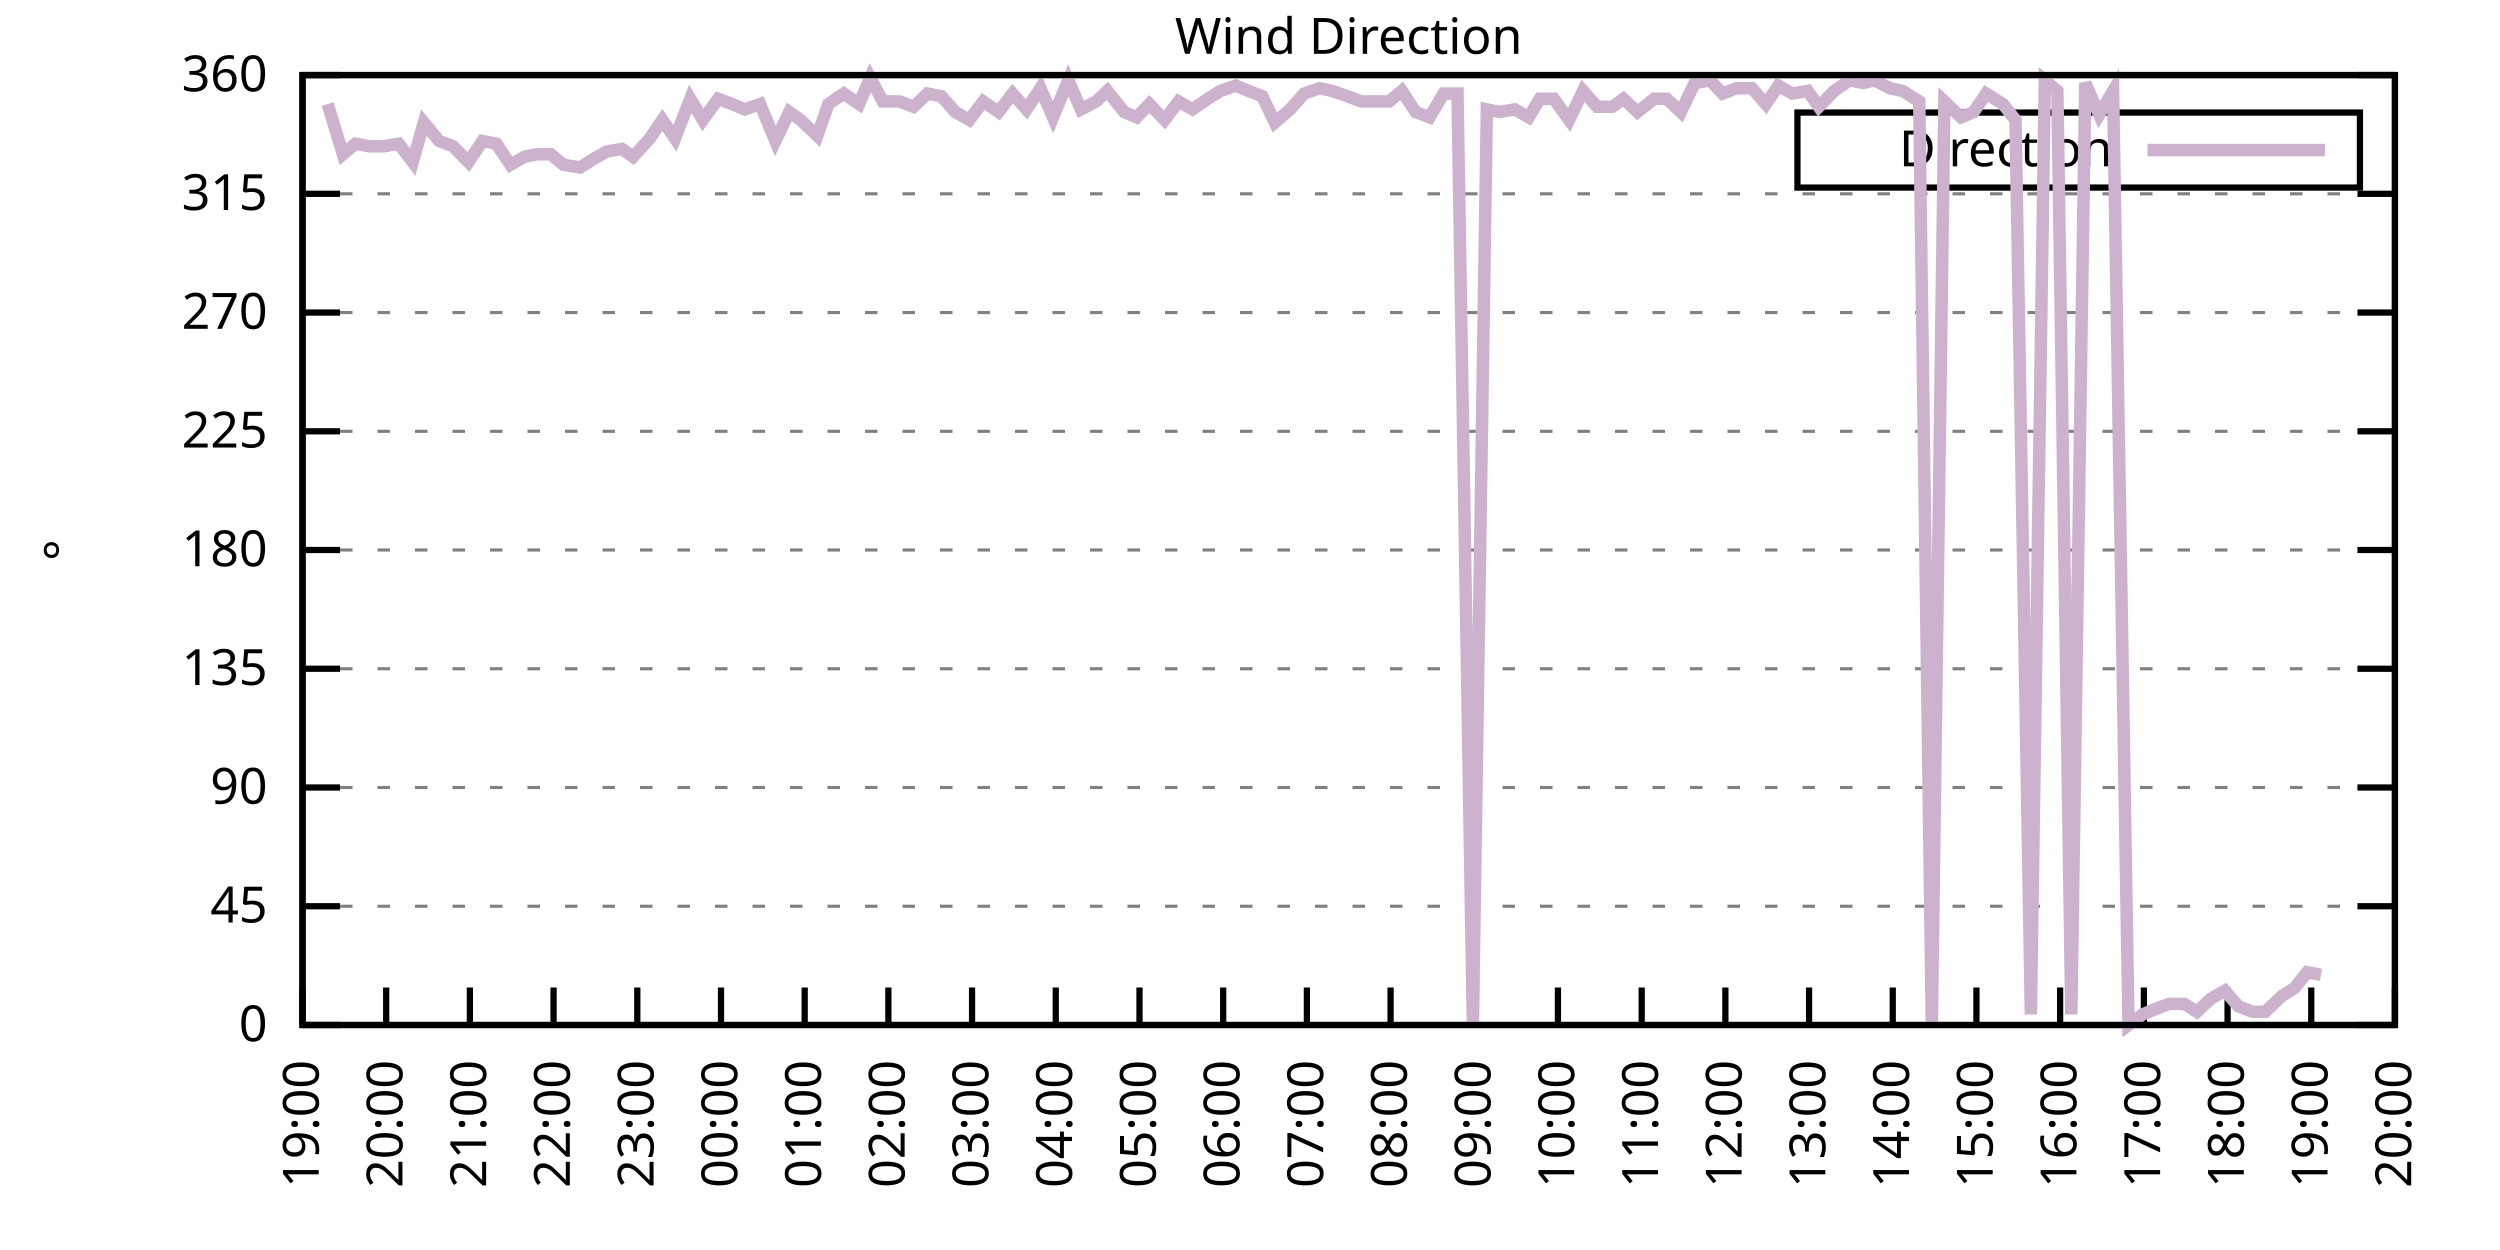
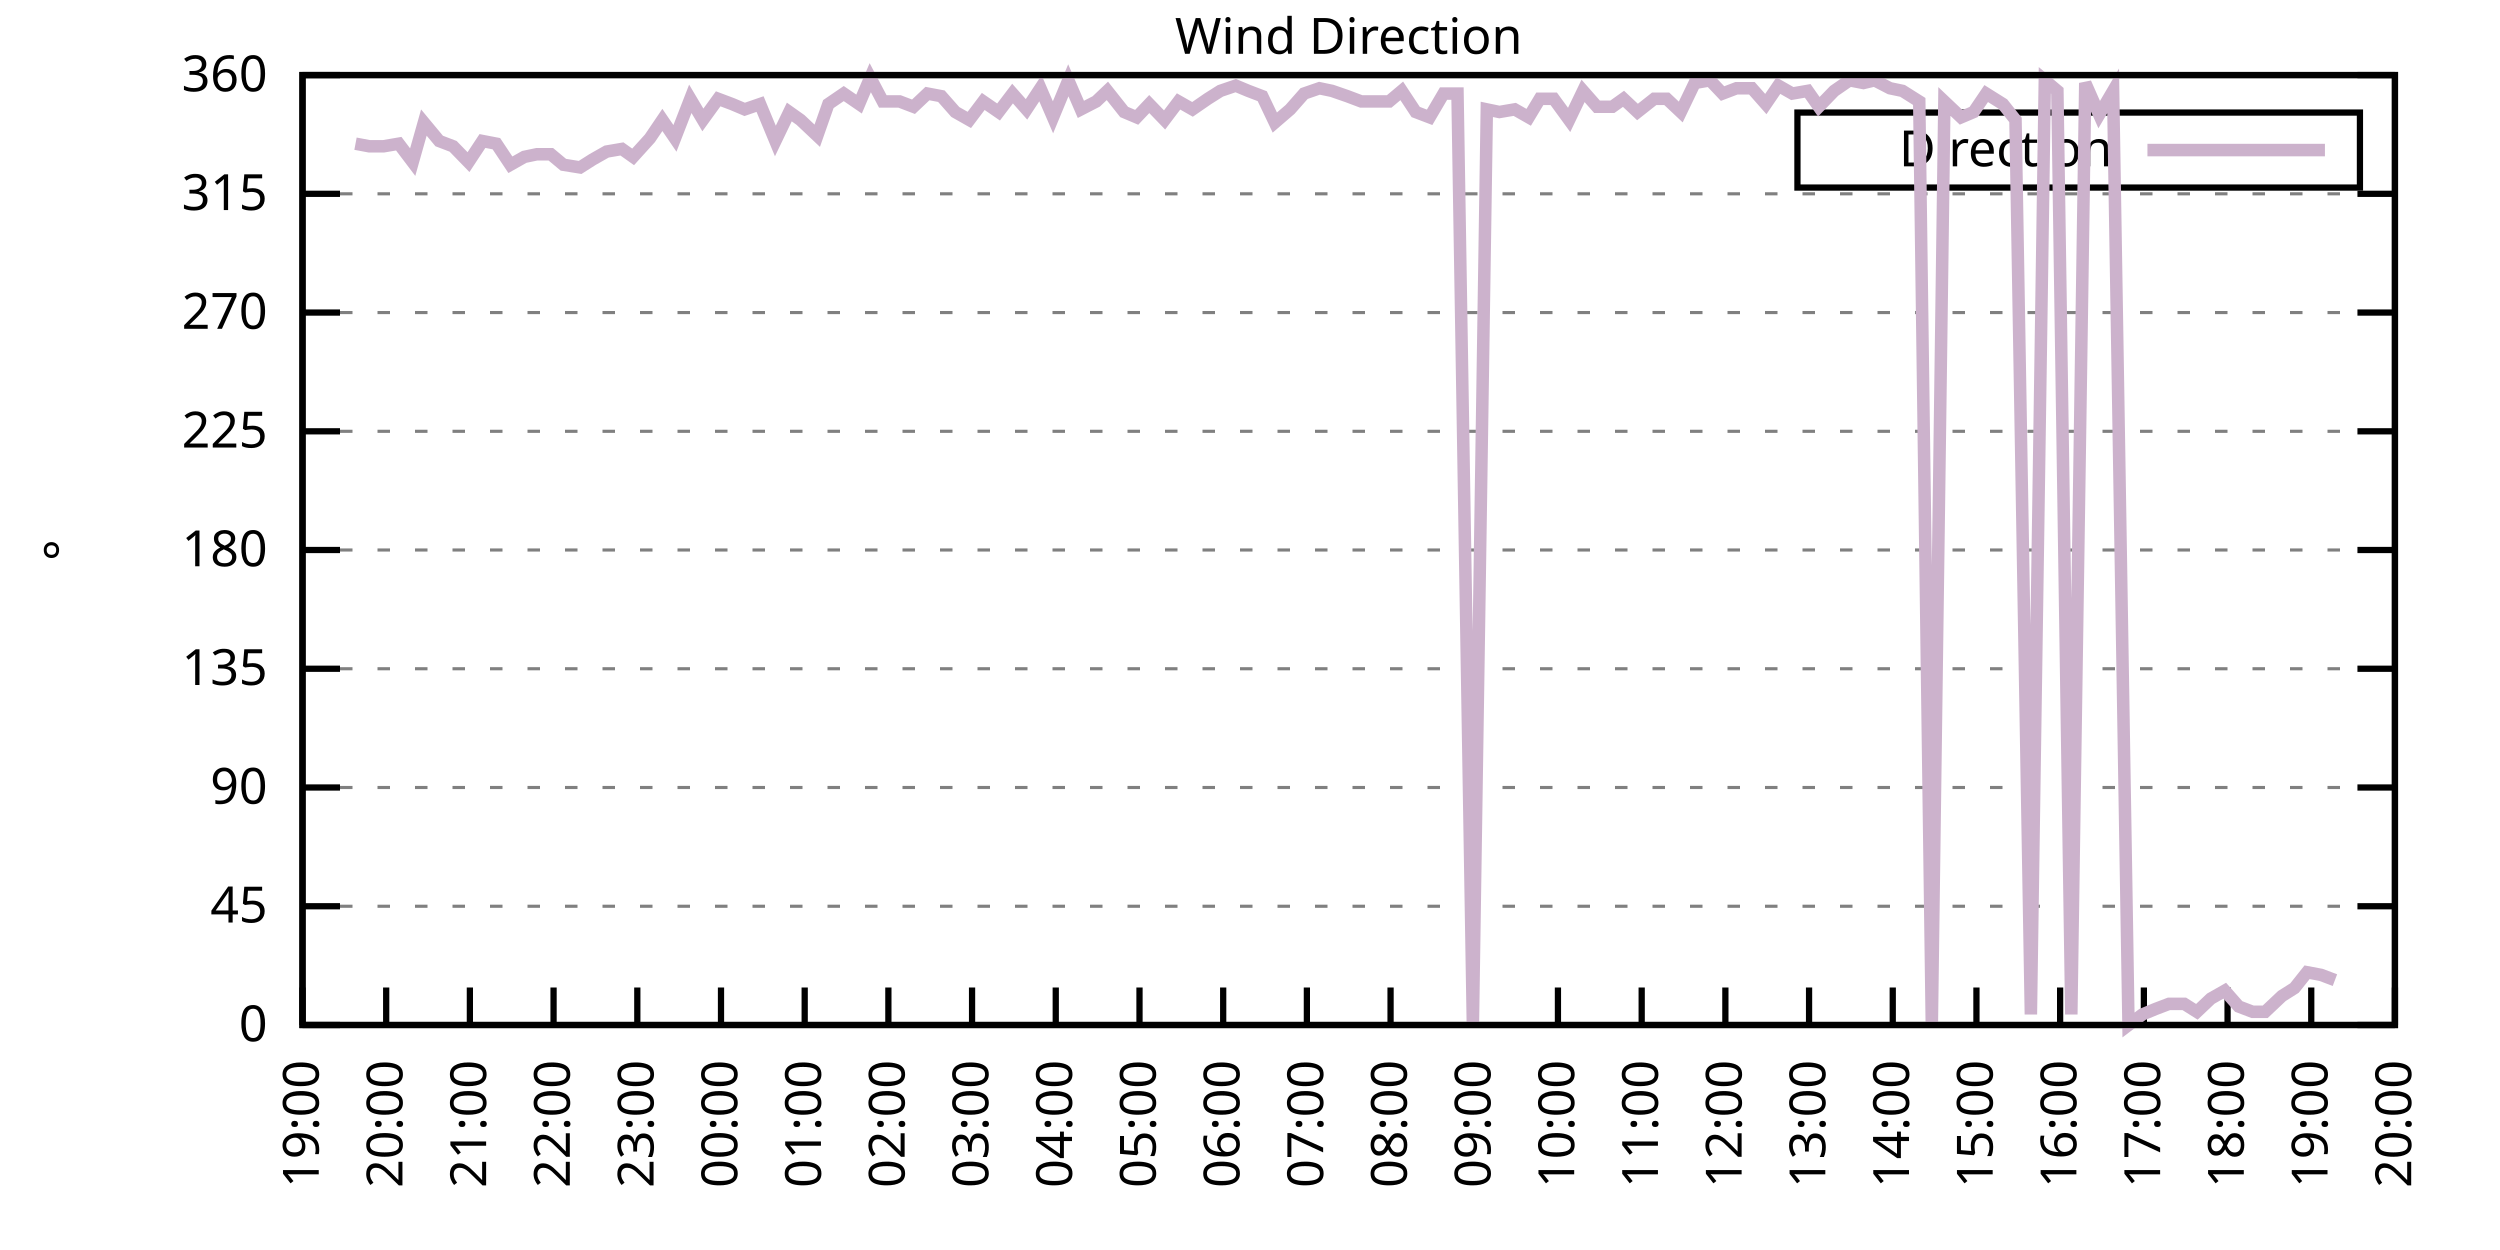
<svg xmlns="http://www.w3.org/2000/svg" xmlns:xlink="http://www.w3.org/1999/xlink" width="400" height="200" viewBox="0 0 400 200">
  <g id="gnuplot_canvas">
    <rect x="0" y="0" width="400" height="200" fill="none" />
    <defs>
      <circle id="gpDot" r="0.5" stroke-width="0.5" stroke="currentColor" />
      <path id="gpPt0" stroke-width="0.333" stroke="currentColor" d="M-1,0 h2 M0,-1 v2" />
      <path id="gpPt1" stroke-width="0.333" stroke="currentColor" d="M-1,-1 L1,1 M1,-1 L-1,1" />
      <path id="gpPt2" stroke-width="0.333" stroke="currentColor" d="M-1,0 L1,0 M0,-1 L0,1 M-1,-1 L1,1 M-1,1 L1,-1" />
      <rect id="gpPt3" stroke-width="0.333" stroke="currentColor" x="-1" y="-1" width="2" height="2" />
      <rect id="gpPt4" stroke-width="0.333" stroke="currentColor" fill="currentColor" x="-1" y="-1" width="2" height="2" />
      <circle id="gpPt5" stroke-width="0.333" stroke="currentColor" cx="0" cy="0" r="1" />
      <use xlink:href="#gpPt5" id="gpPt6" fill="currentColor" stroke="none" />
      <path id="gpPt7" stroke-width="0.333" stroke="currentColor" d="M0,-1.33 L-1.33,0.67 L1.33,0.67 z" />
      <use xlink:href="#gpPt7" id="gpPt8" fill="currentColor" stroke="none" />
      <use xlink:href="#gpPt7" id="gpPt9" stroke="currentColor" transform="rotate(180)" />
      <use xlink:href="#gpPt9" id="gpPt10" fill="currentColor" stroke="none" />
      <use xlink:href="#gpPt3" id="gpPt11" stroke="currentColor" transform="rotate(45)" />
      <use xlink:href="#gpPt11" id="gpPt12" fill="currentColor" stroke="none" />
      <path id="gpPt13" stroke-width="0.333" stroke="currentColor" d="M0,1.330 L1.265,0.411 L0.782,-1.067 L-0.782,-1.076 L-1.265,0.411 z" />
      <use xlink:href="#gpPt13" id="gpPt14" fill="currentColor" stroke="none" />
      <filter id="textbox" filterUnits="objectBoundingBox" x="0" y="0" height="1" width="1">
        <feFlood flood-color="white" flood-opacity="1" result="bgnd" />
        <feComposite in="SourceGraphic" in2="bgnd" operator="atop" />
      </filter>
      <filter id="greybox" filterUnits="objectBoundingBox" x="0" y="0" height="1" width="1">
        <feFlood flood-color="lightgrey" flood-opacity="1" result="grey" />
        <feComposite in="SourceGraphic" in2="grey" operator="atop" />
      </filter>
    </defs>
    <g fill="none" color="white" stroke="currentColor" stroke-width="1.00" stroke-linecap="butt" stroke-linejoin="miter">
</g>
    <g fill="none" color="black" stroke="currentColor" stroke-width="1.00" stroke-linecap="butt" stroke-linejoin="miter">
      <g stroke="none" shape-rendering="crispEdges">
        <polygon fill="rgb(255, 255, 255)" points="48.40,164.00 383.18,164.00 383.18,12.02 48.40,12.02 " />
      </g>
    </g>
    <g fill="none" color="black" stroke="currentColor" stroke-width="1.00" stroke-linecap="butt" stroke-linejoin="miter">
</g>
    <g fill="none" color="black" stroke="black" stroke-width="0.50" stroke-linecap="butt" stroke-linejoin="miter">
</g>
    <g fill="none" color="gray" stroke="currentColor" stroke-width="0.50" stroke-linecap="butt" stroke-linejoin="miter">
      <path stroke="gray" stroke-dasharray="2,4" class="gridline" d="M48.40,164.00 L383.19,164.00  " />
    </g>
    <g fill="none" color="gray" stroke="gray" stroke-width="1.00" stroke-linecap="butt" stroke-linejoin="miter">
</g>
    <g fill="none" color="black" stroke="currentColor" stroke-width="1.00" stroke-linecap="butt" stroke-linejoin="miter">
      <path stroke="black" d="M48.40,164.00 L54.40,164.00 M383.19,164.00 L377.19,164.00  " />
      <g transform="translate(42.80,166.60)" stroke="none" fill="black" font-family="Sans" font-size="8.00" text-anchor="end">
        <text>
          <tspan font-family="Sans"> 0</tspan>
        </text>
      </g>
    </g>
    <g fill="none" color="black" stroke="currentColor" stroke-width="1.00" stroke-linecap="butt" stroke-linejoin="miter">
</g>
    <g fill="none" color="black" stroke="black" stroke-width="0.50" stroke-linecap="butt" stroke-linejoin="miter">
</g>
    <g fill="none" color="gray" stroke="currentColor" stroke-width="0.50" stroke-linecap="butt" stroke-linejoin="miter">
      <path stroke="gray" stroke-dasharray="2,4" class="gridline" d="M48.40,145.00 L383.19,145.00  " />
    </g>
    <g fill="none" color="gray" stroke="gray" stroke-width="1.00" stroke-linecap="butt" stroke-linejoin="miter">
</g>
    <g fill="none" color="black" stroke="currentColor" stroke-width="1.00" stroke-linecap="butt" stroke-linejoin="miter">
      <path stroke="black" d="M48.40,145.00 L54.40,145.00 M383.19,145.00 L377.19,145.00  " />
      <g transform="translate(42.80,147.60)" stroke="none" fill="black" font-family="Sans" font-size="8.00" text-anchor="end">
        <text>
          <tspan font-family="Sans"> 45</tspan>
        </text>
      </g>
    </g>
    <g fill="none" color="black" stroke="currentColor" stroke-width="1.00" stroke-linecap="butt" stroke-linejoin="miter">
</g>
    <g fill="none" color="black" stroke="black" stroke-width="0.50" stroke-linecap="butt" stroke-linejoin="miter">
</g>
    <g fill="none" color="gray" stroke="currentColor" stroke-width="0.50" stroke-linecap="butt" stroke-linejoin="miter">
      <path stroke="gray" stroke-dasharray="2,4" class="gridline" d="M48.40,126.00 L383.19,126.00  " />
    </g>
    <g fill="none" color="gray" stroke="gray" stroke-width="1.00" stroke-linecap="butt" stroke-linejoin="miter">
</g>
    <g fill="none" color="black" stroke="currentColor" stroke-width="1.00" stroke-linecap="butt" stroke-linejoin="miter">
      <path stroke="black" d="M48.40,126.00 L54.40,126.00 M383.19,126.00 L377.19,126.00  " />
      <g transform="translate(42.80,128.60)" stroke="none" fill="black" font-family="Sans" font-size="8.00" text-anchor="end">
        <text>
          <tspan font-family="Sans"> 90</tspan>
        </text>
      </g>
    </g>
    <g fill="none" color="black" stroke="currentColor" stroke-width="1.00" stroke-linecap="butt" stroke-linejoin="miter">
</g>
    <g fill="none" color="black" stroke="black" stroke-width="0.50" stroke-linecap="butt" stroke-linejoin="miter">
</g>
    <g fill="none" color="gray" stroke="currentColor" stroke-width="0.50" stroke-linecap="butt" stroke-linejoin="miter">
      <path stroke="gray" stroke-dasharray="2,4" class="gridline" d="M48.40,107.00 L383.19,107.00  " />
    </g>
    <g fill="none" color="gray" stroke="gray" stroke-width="1.00" stroke-linecap="butt" stroke-linejoin="miter">
</g>
    <g fill="none" color="black" stroke="currentColor" stroke-width="1.00" stroke-linecap="butt" stroke-linejoin="miter">
      <path stroke="black" d="M48.40,107.00 L54.40,107.00 M383.19,107.00 L377.19,107.00  " />
      <g transform="translate(42.80,109.60)" stroke="none" fill="black" font-family="Sans" font-size="8.00" text-anchor="end">
        <text>
          <tspan font-family="Sans"> 135</tspan>
        </text>
      </g>
    </g>
    <g fill="none" color="black" stroke="currentColor" stroke-width="1.00" stroke-linecap="butt" stroke-linejoin="miter">
</g>
    <g fill="none" color="black" stroke="black" stroke-width="0.50" stroke-linecap="butt" stroke-linejoin="miter">
</g>
    <g fill="none" color="gray" stroke="currentColor" stroke-width="0.50" stroke-linecap="butt" stroke-linejoin="miter">
      <path stroke="gray" stroke-dasharray="2,4" class="gridline" d="M48.40,88.00 L383.19,88.00  " />
    </g>
    <g fill="none" color="gray" stroke="gray" stroke-width="1.00" stroke-linecap="butt" stroke-linejoin="miter">
</g>
    <g fill="none" color="black" stroke="currentColor" stroke-width="1.00" stroke-linecap="butt" stroke-linejoin="miter">
      <path stroke="black" d="M48.40,88.00 L54.40,88.00 M383.19,88.00 L377.19,88.00  " />
      <g transform="translate(42.80,90.60)" stroke="none" fill="black" font-family="Sans" font-size="8.00" text-anchor="end">
        <text>
          <tspan font-family="Sans"> 180</tspan>
        </text>
      </g>
    </g>
    <g fill="none" color="black" stroke="currentColor" stroke-width="1.00" stroke-linecap="butt" stroke-linejoin="miter">
</g>
    <g fill="none" color="black" stroke="black" stroke-width="0.50" stroke-linecap="butt" stroke-linejoin="miter">
</g>
    <g fill="none" color="gray" stroke="currentColor" stroke-width="0.50" stroke-linecap="butt" stroke-linejoin="miter">
      <path stroke="gray" stroke-dasharray="2,4" class="gridline" d="M48.40,69.01 L383.19,69.01  " />
    </g>
    <g fill="none" color="gray" stroke="gray" stroke-width="1.00" stroke-linecap="butt" stroke-linejoin="miter">
</g>
    <g fill="none" color="black" stroke="currentColor" stroke-width="1.00" stroke-linecap="butt" stroke-linejoin="miter">
      <path stroke="black" d="M48.40,69.01 L54.40,69.01 M383.19,69.01 L377.19,69.01  " />
      <g transform="translate(42.80,71.61)" stroke="none" fill="black" font-family="Sans" font-size="8.00" text-anchor="end">
        <text>
          <tspan font-family="Sans"> 225</tspan>
        </text>
      </g>
    </g>
    <g fill="none" color="black" stroke="currentColor" stroke-width="1.00" stroke-linecap="butt" stroke-linejoin="miter">
</g>
    <g fill="none" color="black" stroke="black" stroke-width="0.50" stroke-linecap="butt" stroke-linejoin="miter">
</g>
    <g fill="none" color="gray" stroke="currentColor" stroke-width="0.50" stroke-linecap="butt" stroke-linejoin="miter">
      <path stroke="gray" stroke-dasharray="2,4" class="gridline" d="M48.40,50.01 L383.19,50.01  " />
    </g>
    <g fill="none" color="gray" stroke="gray" stroke-width="1.00" stroke-linecap="butt" stroke-linejoin="miter">
</g>
    <g fill="none" color="black" stroke="currentColor" stroke-width="1.00" stroke-linecap="butt" stroke-linejoin="miter">
      <path stroke="black" d="M48.40,50.01 L54.40,50.01 M383.19,50.01 L377.19,50.01  " />
      <g transform="translate(42.80,52.61)" stroke="none" fill="black" font-family="Sans" font-size="8.00" text-anchor="end">
        <text>
          <tspan font-family="Sans"> 270</tspan>
        </text>
      </g>
    </g>
    <g fill="none" color="black" stroke="currentColor" stroke-width="1.00" stroke-linecap="butt" stroke-linejoin="miter">
</g>
    <g fill="none" color="black" stroke="black" stroke-width="0.50" stroke-linecap="butt" stroke-linejoin="miter">
</g>
    <g fill="none" color="gray" stroke="currentColor" stroke-width="0.50" stroke-linecap="butt" stroke-linejoin="miter">
      <path stroke="gray" stroke-dasharray="2,4" class="gridline" d="M48.40,31.01 L383.19,31.01  " />
    </g>
    <g fill="none" color="gray" stroke="gray" stroke-width="1.00" stroke-linecap="butt" stroke-linejoin="miter">
</g>
    <g fill="none" color="black" stroke="currentColor" stroke-width="1.00" stroke-linecap="butt" stroke-linejoin="miter">
      <path stroke="black" d="M48.40,31.01 L54.40,31.01 M383.19,31.01 L377.19,31.01  " />
      <g transform="translate(42.80,33.61)" stroke="none" fill="black" font-family="Sans" font-size="8.00" text-anchor="end">
        <text>
          <tspan font-family="Sans"> 315</tspan>
        </text>
      </g>
    </g>
    <g fill="none" color="black" stroke="currentColor" stroke-width="1.00" stroke-linecap="butt" stroke-linejoin="miter">
</g>
    <g fill="none" color="black" stroke="black" stroke-width="0.50" stroke-linecap="butt" stroke-linejoin="miter">
</g>
    <g fill="none" color="gray" stroke="currentColor" stroke-width="0.50" stroke-linecap="butt" stroke-linejoin="miter">
      <path stroke="gray" stroke-dasharray="2,4" class="gridline" d="M48.40,12.01 L383.19,12.01  " />
    </g>
    <g fill="none" color="gray" stroke="gray" stroke-width="1.00" stroke-linecap="butt" stroke-linejoin="miter">
</g>
    <g fill="none" color="black" stroke="currentColor" stroke-width="1.00" stroke-linecap="butt" stroke-linejoin="miter">
      <path stroke="black" d="M48.40,12.01 L54.40,12.01 M383.19,12.01 L377.19,12.01  " />
      <g transform="translate(42.80,14.61)" stroke="none" fill="black" font-family="Sans" font-size="8.00" text-anchor="end">
        <text>
          <tspan font-family="Sans"> 360</tspan>
        </text>
      </g>
    </g>
    <g fill="none" color="black" stroke="currentColor" stroke-width="1.00" stroke-linecap="butt" stroke-linejoin="miter">
      <path stroke="black" d="M48.40,164.00 L48.40,158.00  " />
      <g transform="translate(51.00,169.60) rotate(270.00)" stroke="none" fill="black" font-family="Sans" font-size="8.00" text-anchor="end">
        <text>
          <tspan font-family="Sans">19:00</tspan>
        </text>
      </g>
    </g>
    <g fill="none" color="black" stroke="currentColor" stroke-width="1.00" stroke-linecap="butt" stroke-linejoin="miter">
      <path stroke="black" d="M61.79,164.00 L61.79,158.00  " />
      <g transform="translate(64.39,169.60) rotate(270.00)" stroke="none" fill="black" font-family="Sans" font-size="8.00" text-anchor="end">
        <text>
          <tspan font-family="Sans">20:00</tspan>
        </text>
      </g>
    </g>
    <g fill="none" color="black" stroke="currentColor" stroke-width="1.00" stroke-linecap="butt" stroke-linejoin="miter">
      <path stroke="black" d="M75.18,164.00 L75.18,158.00  " />
      <g transform="translate(77.78,169.60) rotate(270.00)" stroke="none" fill="black" font-family="Sans" font-size="8.00" text-anchor="end">
        <text>
          <tspan font-family="Sans">21:00</tspan>
        </text>
      </g>
    </g>
    <g fill="none" color="black" stroke="currentColor" stroke-width="1.00" stroke-linecap="butt" stroke-linejoin="miter">
      <path stroke="black" d="M88.57,164.00 L88.57,158.00  " />
      <g transform="translate(91.17,169.60) rotate(270.00)" stroke="none" fill="black" font-family="Sans" font-size="8.00" text-anchor="end">
        <text>
          <tspan font-family="Sans">22:00</tspan>
        </text>
      </g>
    </g>
    <g fill="none" color="black" stroke="currentColor" stroke-width="1.00" stroke-linecap="butt" stroke-linejoin="miter">
      <path stroke="black" d="M101.97,164.00 L101.97,158.00  " />
      <g transform="translate(104.57,169.60) rotate(270.00)" stroke="none" fill="black" font-family="Sans" font-size="8.00" text-anchor="end">
        <text>
          <tspan font-family="Sans">23:00</tspan>
        </text>
      </g>
    </g>
    <g fill="none" color="black" stroke="currentColor" stroke-width="1.00" stroke-linecap="butt" stroke-linejoin="miter">
      <path stroke="black" d="M115.36,164.00 L115.36,158.00  " />
      <g transform="translate(117.96,169.60) rotate(270.00)" stroke="none" fill="black" font-family="Sans" font-size="8.00" text-anchor="end">
        <text>
          <tspan font-family="Sans">00:00</tspan>
        </text>
      </g>
    </g>
    <g fill="none" color="black" stroke="currentColor" stroke-width="1.00" stroke-linecap="butt" stroke-linejoin="miter">
      <path stroke="black" d="M128.75,164.00 L128.75,158.00  " />
      <g transform="translate(131.35,169.60) rotate(270.00)" stroke="none" fill="black" font-family="Sans" font-size="8.00" text-anchor="end">
        <text>
          <tspan font-family="Sans">01:00</tspan>
        </text>
      </g>
    </g>
    <g fill="none" color="black" stroke="currentColor" stroke-width="1.00" stroke-linecap="butt" stroke-linejoin="miter">
      <path stroke="black" d="M142.14,164.00 L142.14,158.00  " />
      <g transform="translate(144.74,169.60) rotate(270.00)" stroke="none" fill="black" font-family="Sans" font-size="8.00" text-anchor="end">
        <text>
          <tspan font-family="Sans">02:00</tspan>
        </text>
      </g>
    </g>
    <g fill="none" color="black" stroke="currentColor" stroke-width="1.00" stroke-linecap="butt" stroke-linejoin="miter">
      <path stroke="black" d="M155.53,164.00 L155.53,158.00  " />
      <g transform="translate(158.13,169.60) rotate(270.00)" stroke="none" fill="black" font-family="Sans" font-size="8.00" text-anchor="end">
        <text>
          <tspan font-family="Sans">03:00</tspan>
        </text>
      </g>
    </g>
    <g fill="none" color="black" stroke="currentColor" stroke-width="1.00" stroke-linecap="butt" stroke-linejoin="miter">
      <path stroke="black" d="M168.92,164.00 L168.92,158.00  " />
      <g transform="translate(171.52,169.60) rotate(270.00)" stroke="none" fill="black" font-family="Sans" font-size="8.00" text-anchor="end">
        <text>
          <tspan font-family="Sans">04:00</tspan>
        </text>
      </g>
    </g>
    <g fill="none" color="black" stroke="currentColor" stroke-width="1.00" stroke-linecap="butt" stroke-linejoin="miter">
      <path stroke="black" d="M182.32,164.00 L182.32,158.00  " />
      <g transform="translate(184.92,169.60) rotate(270.00)" stroke="none" fill="black" font-family="Sans" font-size="8.00" text-anchor="end">
        <text>
          <tspan font-family="Sans">05:00</tspan>
        </text>
      </g>
    </g>
    <g fill="none" color="black" stroke="currentColor" stroke-width="1.00" stroke-linecap="butt" stroke-linejoin="miter">
      <path stroke="black" d="M195.71,164.00 L195.71,158.00  " />
      <g transform="translate(198.31,169.60) rotate(270.00)" stroke="none" fill="black" font-family="Sans" font-size="8.00" text-anchor="end">
        <text>
          <tspan font-family="Sans">06:00</tspan>
        </text>
      </g>
    </g>
    <g fill="none" color="black" stroke="currentColor" stroke-width="1.00" stroke-linecap="butt" stroke-linejoin="miter">
      <path stroke="black" d="M209.10,164.00 L209.10,158.00  " />
      <g transform="translate(211.70,169.60) rotate(270.00)" stroke="none" fill="black" font-family="Sans" font-size="8.00" text-anchor="end">
        <text>
          <tspan font-family="Sans">07:00</tspan>
        </text>
      </g>
    </g>
    <g fill="none" color="black" stroke="currentColor" stroke-width="1.00" stroke-linecap="butt" stroke-linejoin="miter">
      <path stroke="black" d="M222.49,164.00 L222.49,158.00  " />
      <g transform="translate(225.09,169.60) rotate(270.00)" stroke="none" fill="black" font-family="Sans" font-size="8.00" text-anchor="end">
        <text>
          <tspan font-family="Sans">08:00</tspan>
        </text>
      </g>
    </g>
    <g fill="none" color="black" stroke="currentColor" stroke-width="1.00" stroke-linecap="butt" stroke-linejoin="miter">
      <path stroke="black" d="M235.88,164.00 L235.88,158.00  " />
      <g transform="translate(238.48,169.60) rotate(270.00)" stroke="none" fill="black" font-family="Sans" font-size="8.00" text-anchor="end">
        <text>
          <tspan font-family="Sans">09:00</tspan>
        </text>
      </g>
    </g>
    <g fill="none" color="black" stroke="currentColor" stroke-width="1.00" stroke-linecap="butt" stroke-linejoin="miter">
      <path stroke="black" d="M249.27,164.00 L249.27,158.00  " />
      <g transform="translate(251.87,169.60) rotate(270.00)" stroke="none" fill="black" font-family="Sans" font-size="8.00" text-anchor="end">
        <text>
          <tspan font-family="Sans">10:00</tspan>
        </text>
      </g>
    </g>
    <g fill="none" color="black" stroke="currentColor" stroke-width="1.00" stroke-linecap="butt" stroke-linejoin="miter">
      <path stroke="black" d="M262.67,164.00 L262.67,158.00  " />
      <g transform="translate(265.27,169.60) rotate(270.00)" stroke="none" fill="black" font-family="Sans" font-size="8.00" text-anchor="end">
        <text>
          <tspan font-family="Sans">11:00</tspan>
        </text>
      </g>
    </g>
    <g fill="none" color="black" stroke="currentColor" stroke-width="1.00" stroke-linecap="butt" stroke-linejoin="miter">
      <path stroke="black" d="M276.06,164.00 L276.06,158.00  " />
      <g transform="translate(278.66,169.60) rotate(270.00)" stroke="none" fill="black" font-family="Sans" font-size="8.00" text-anchor="end">
        <text>
          <tspan font-family="Sans">12:00</tspan>
        </text>
      </g>
    </g>
    <g fill="none" color="black" stroke="currentColor" stroke-width="1.00" stroke-linecap="butt" stroke-linejoin="miter">
      <path stroke="black" d="M289.45,164.00 L289.45,158.00  " />
      <g transform="translate(292.05,169.60) rotate(270.00)" stroke="none" fill="black" font-family="Sans" font-size="8.00" text-anchor="end">
        <text>
          <tspan font-family="Sans">13:00</tspan>
        </text>
      </g>
    </g>
    <g fill="none" color="black" stroke="currentColor" stroke-width="1.00" stroke-linecap="butt" stroke-linejoin="miter">
      <path stroke="black" d="M302.84,164.00 L302.84,158.00  " />
      <g transform="translate(305.44,169.60) rotate(270.00)" stroke="none" fill="black" font-family="Sans" font-size="8.00" text-anchor="end">
        <text>
          <tspan font-family="Sans">14:00</tspan>
        </text>
      </g>
    </g>
    <g fill="none" color="black" stroke="currentColor" stroke-width="1.00" stroke-linecap="butt" stroke-linejoin="miter">
      <path stroke="black" d="M316.23,164.00 L316.23,158.00  " />
      <g transform="translate(318.83,169.60) rotate(270.00)" stroke="none" fill="black" font-family="Sans" font-size="8.00" text-anchor="end">
        <text>
          <tspan font-family="Sans">15:00</tspan>
        </text>
      </g>
    </g>
    <g fill="none" color="black" stroke="currentColor" stroke-width="1.00" stroke-linecap="butt" stroke-linejoin="miter">
      <path stroke="black" d="M329.62,164.00 L329.62,158.00  " />
      <g transform="translate(332.22,169.60) rotate(270.00)" stroke="none" fill="black" font-family="Sans" font-size="8.00" text-anchor="end">
        <text>
          <tspan font-family="Sans">16:00</tspan>
        </text>
      </g>
    </g>
    <g fill="none" color="black" stroke="currentColor" stroke-width="1.00" stroke-linecap="butt" stroke-linejoin="miter">
      <path stroke="black" d="M343.02,164.00 L343.02,158.00  " />
      <g transform="translate(345.62,169.60) rotate(270.00)" stroke="none" fill="black" font-family="Sans" font-size="8.00" text-anchor="end">
        <text>
          <tspan font-family="Sans">17:00</tspan>
        </text>
      </g>
    </g>
    <g fill="none" color="black" stroke="currentColor" stroke-width="1.00" stroke-linecap="butt" stroke-linejoin="miter">
      <path stroke="black" d="M356.41,164.00 L356.41,158.00  " />
      <g transform="translate(359.01,169.60) rotate(270.00)" stroke="none" fill="black" font-family="Sans" font-size="8.00" text-anchor="end">
        <text>
          <tspan font-family="Sans">18:00</tspan>
        </text>
      </g>
    </g>
    <g fill="none" color="black" stroke="currentColor" stroke-width="1.00" stroke-linecap="butt" stroke-linejoin="miter">
      <path stroke="black" d="M369.80,164.00 L369.80,158.00  " />
      <g transform="translate(372.40,169.60) rotate(270.00)" stroke="none" fill="black" font-family="Sans" font-size="8.00" text-anchor="end">
        <text>
          <tspan font-family="Sans">19:00</tspan>
        </text>
      </g>
    </g>
    <g fill="none" color="black" stroke="currentColor" stroke-width="1.00" stroke-linecap="butt" stroke-linejoin="miter">
      <path stroke="black" d="M383.19,164.00 L383.19,158.00  " />
      <g transform="translate(385.79,169.60) rotate(270.00)" stroke="none" fill="black" font-family="Sans" font-size="8.00" text-anchor="end">
        <text>
          <tspan font-family="Sans">20:00</tspan>
        </text>
      </g>
    </g>
    <g fill="none" color="black" stroke="currentColor" stroke-width="1.00" stroke-linecap="butt" stroke-linejoin="miter">
</g>
    <g fill="none" color="black" stroke="currentColor" stroke-width="1.00" stroke-linecap="butt" stroke-linejoin="miter">
      <path stroke="black" d="M48.40,12.01 L48.40,164.00 L383.19,164.00 L383.19,12.01 L48.40,12.01 Z  " />
    </g>
    <g fill="none" color="black" stroke="currentColor" stroke-width="1.00" stroke-linecap="butt" stroke-linejoin="miter">
</g>
    <g fill="none" color="black" stroke="currentColor" stroke-width="1.00" stroke-linecap="butt" stroke-linejoin="miter">
      <path stroke="black" d="M287.59,30.01 L287.59,18.01 L377.59,18.01 L377.59,30.01 L287.59,30.01 Z  " />
    </g>
    <g id="Wind_direction_plot_1">
      <g fill="none" color="white" stroke="black" stroke-width="2.00" stroke-linecap="butt" stroke-linejoin="miter">
</g>
      <g fill="none" color="black" stroke="currentColor" stroke-width="2.00" stroke-linecap="butt" stroke-linejoin="miter">
        <g transform="translate(337.99,26.61)" stroke="none" fill="black" font-family="Sans" font-size="8.00" text-anchor="end">
          <text>
            <tspan font-family="Sans">Direction</tspan>
          </text>
        </g>
      </g>
      <g fill="none" color="black" stroke="currentColor" stroke-width="2.00" stroke-linecap="butt" stroke-linejoin="miter">
-         <path stroke="rgb(204, 178, 204)" d="M343.59,24.01 L371.99,24.01 M52.42,16.65 L54.87,24.68 L56.88,22.99 L59.11,23.41 L61.35,23.41 L63.80,22.99   L66.03,25.94 L67.82,19.61 L70.27,22.56 L72.50,23.41 L74.96,25.94 L77.19,22.56 L79.42,22.99 L81.66,26.36   L83.89,25.10 L85.90,24.68 L88.13,24.68 L90.14,26.36 L92.82,26.79 L94.82,25.52 L97.06,24.25 L99.51,23.83   L101.30,25.10 L103.98,22.14 L105.98,19.19 L107.99,22.14 L110.45,15.81 L112.46,19.19 L114.91,15.81 L117.14,16.65   L119.15,17.50 L121.61,16.65 L124.06,22.56 L126.29,17.92 L128.08,19.19 L130.76,21.72 L132.54,16.65 L135.00,14.97   L137.45,16.65 L139.24,12.43 L141.25,16.23 L143.93,16.23 L146.16,17.08 L148.39,14.97 L150.62,15.39 L152.85,17.92   L155.09,19.19 L157.32,16.23 L159.77,17.92 L162.01,14.97 L164.24,17.50 L166.47,14.12 L168.48,18.77 L170.93,12.85   L172.94,17.50 L175.40,16.23 L177.18,14.54 L179.86,17.92 L181.87,18.77 L183.88,16.65 L186.33,19.19 L188.57,16.23   L190.80,17.50 L193.25,15.81 L195.26,14.54 L197.72,13.70 L199.73,14.54 L201.96,15.39 L203.97,19.61 L206.42,17.50   L208.65,14.97 L211.11,14.12 L213.12,14.54 L215.57,15.39 L217.80,16.23 L220.04,16.23 L222.27,16.23 L224.28,14.54   L226.51,17.92 L228.74,18.77 L230.97,14.97 L233.20,14.97 L235.66,164.00 L237.89,17.50 L239.90,17.92 L242.36,17.50   L244.59,18.77 L246.37,15.81 L248.60,15.81 L251.06,19.19 L253.29,14.54 L255.52,17.08 L257.98,17.08 L259.76,15.81   L262.00,17.92 L264.67,15.81 L266.68,15.81 L268.92,17.92 L271.15,13.28 L273.60,12.85 L275.61,14.97 L277.84,14.12   L280.30,14.12 L282.53,16.65 L284.54,13.70 L286.77,14.97 L289.23,14.54 L291.01,17.08 L293.47,14.54 L295.92,12.85   L298.15,13.28 L299.94,12.85 L302.39,14.12 L304.40,14.54 L307.08,16.23 L309.09,164.00 L311.10,16.23 L313.78,18.77   L315.79,17.92 L317.79,14.97 L320.47,16.65 L322.48,19.19 L324.94,162.31 L327.17,12.85 L329.18,14.54 L331.41,162.31   L333.64,13.28 L335.87,18.34 L338.10,14.54 L340.56,164.00 L342.79,162.31 L344.80,161.47 L347.03,160.62 L349.49,160.62   L351.50,161.89 L353.73,159.78 L355.96,158.51 L358.19,161.04 L360.42,161.89 L362.43,161.89 L365.11,159.36 L367.12,158.09   L369.13,155.56 L371.36,155.98  " />
+         <path stroke="rgb(204, 178, 204)" d="M343.59,24.01 L371.99,24.01 M56.88,22.99 L59.11,23.41 L61.35,23.41 L63.80,22.99 L66.03,25.94 L67.82,19.61   L70.27,22.56 L72.50,23.41 L74.96,25.94 L77.19,22.56 L79.42,22.99 L81.66,26.36 L83.89,25.10 L85.90,24.68   L88.13,24.68 L90.14,26.36 L92.82,26.79 L94.82,25.52 L97.06,24.25 L99.51,23.83 L101.30,25.10 L103.98,22.14   L105.98,19.19 L107.99,22.14 L110.45,15.81 L112.46,19.19 L114.91,15.81 L117.14,16.65 L119.15,17.50 L121.61,16.65   L124.06,22.56 L126.29,17.92 L128.08,19.19 L130.76,21.72 L132.54,16.65 L135.00,14.97 L137.45,16.65 L139.24,12.43   L141.25,16.23 L143.93,16.23 L146.16,17.08 L148.39,14.97 L150.62,15.39 L152.85,17.92 L155.09,19.19 L157.32,16.23   L159.77,17.92 L162.01,14.97 L164.24,17.50 L166.47,14.12 L168.48,18.77 L170.93,12.85 L172.94,17.50 L175.40,16.23   L177.18,14.54 L179.86,17.92 L181.87,18.77 L183.88,16.65 L186.33,19.19 L188.57,16.23 L190.80,17.50 L193.25,15.81   L195.26,14.54 L197.72,13.70 L199.73,14.54 L201.96,15.39 L203.97,19.61 L206.42,17.50 L208.65,14.97 L211.11,14.12   L213.12,14.54 L215.57,15.39 L217.80,16.23 L220.04,16.23 L222.27,16.23 L224.28,14.54 L226.51,17.92 L228.74,18.77   L230.97,14.97 L233.20,14.97 L235.66,164.00 L237.89,17.50 L239.90,17.92 L242.36,17.50 L244.59,18.77 L246.37,15.81   L248.60,15.81 L251.06,19.19 L253.29,14.54 L255.52,17.08 L257.98,17.08 L259.76,15.81 L262.00,17.92 L264.67,15.81   L266.68,15.81 L268.92,17.92 L271.15,13.28 L273.60,12.85 L275.61,14.97 L277.84,14.12 L280.30,14.12 L282.53,16.65   L284.54,13.70 L286.77,14.97 L289.23,14.54 L291.01,17.08 L293.47,14.54 L295.92,12.85 L298.15,13.28 L299.94,12.85   L302.39,14.12 L304.40,14.54 L307.08,16.23 L309.09,164.00 L311.10,16.23 L313.78,18.77 L315.79,17.92 L317.79,14.97   L320.47,16.65 L322.48,19.19 L324.94,162.31 L327.17,12.85 L329.18,14.54 L331.41,162.31 L333.64,13.28 L335.87,18.34   L338.10,14.54 L340.56,164.00 L342.79,162.31 L344.80,161.47 L347.03,160.62 L349.49,160.62 L351.50,161.89 L353.73,159.78   L355.96,158.51 L358.19,161.04 L360.42,161.89 L362.43,161.89 L365.11,159.36 L367.12,158.09 L369.13,155.56 L371.36,155.98   L373.59,156.82  " />
      </g>
    </g>
    <g fill="none" color="black" stroke="currentColor" stroke-width="2.00" stroke-linecap="butt" stroke-linejoin="miter">
</g>
    <g fill="none" color="black" stroke="black" stroke-width="1.00" stroke-linecap="butt" stroke-linejoin="miter">
</g>
    <g fill="none" color="black" stroke="currentColor" stroke-width="1.00" stroke-linecap="butt" stroke-linejoin="miter">
      <path stroke="black" d="M48.40,12.01 L48.40,164.00 L383.19,164.00 L383.19,12.01 L48.40,12.01 Z  " />
      <g transform="translate(12.80,88.01) rotate(270.00)" stroke="none" fill="black" font-family="Sans" font-size="8.00" text-anchor="middle">
        <text>
          <tspan font-family="Sans">°</tspan>
        </text>
      </g>
    </g>
    <g fill="none" color="black" stroke="currentColor" stroke-width="1.00" stroke-linecap="butt" stroke-linejoin="miter">
</g>
    <g fill="none" color="black" stroke="currentColor" stroke-width="1.00" stroke-linecap="butt" stroke-linejoin="miter">
      <g transform="translate(215.79,8.61)" stroke="none" fill="black" font-family="Sans" font-size="8.00" text-anchor="middle">
        <text>
          <tspan font-family="Sans">Wind Direction</tspan>
        </text>
      </g>
    </g>
    <g fill="none" color="black" stroke="currentColor" stroke-width="1.00" stroke-linecap="butt" stroke-linejoin="miter">
</g>
  </g>
</svg>
